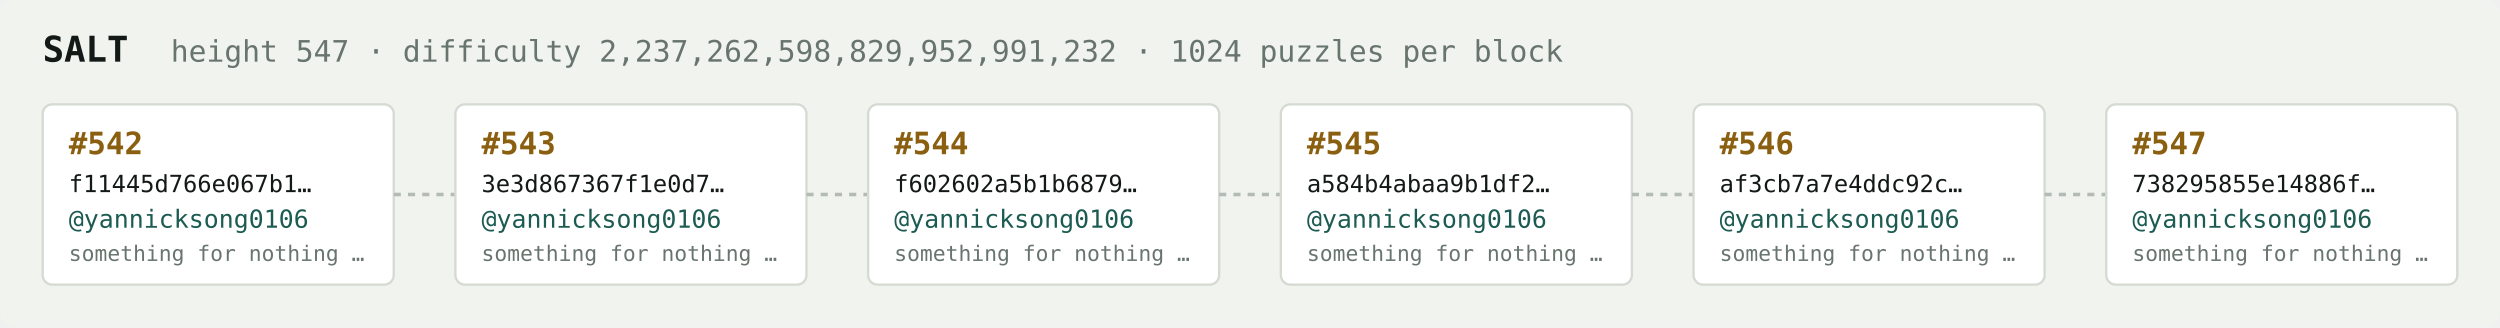
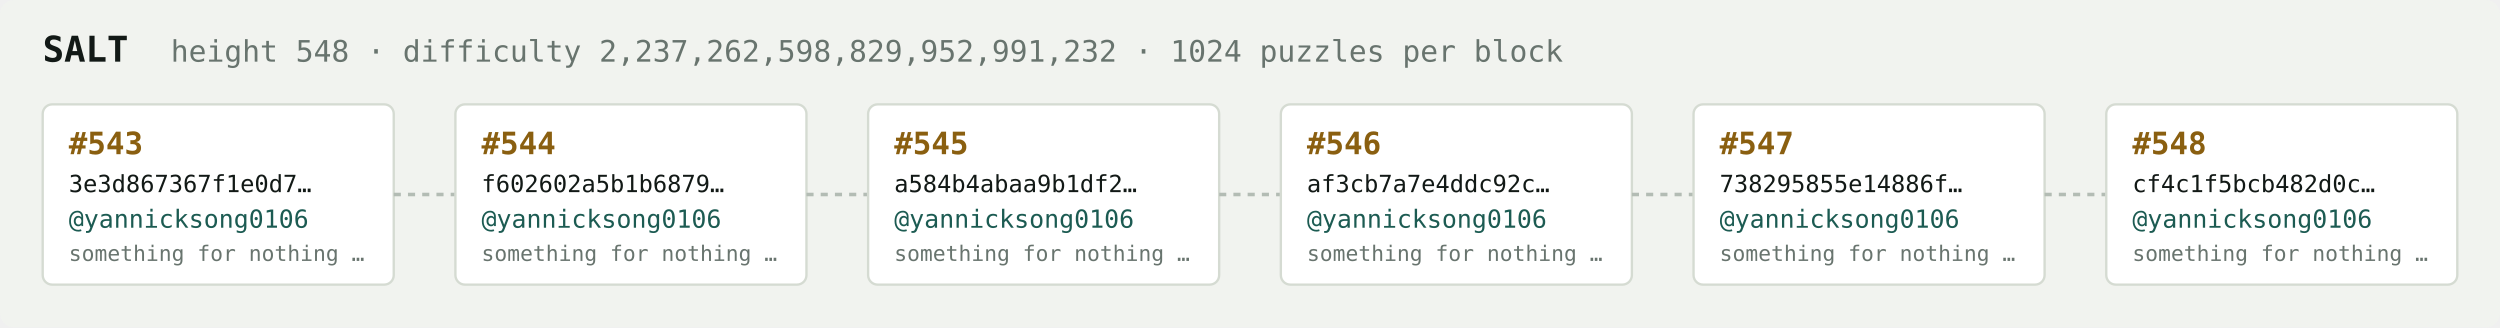
<svg xmlns="http://www.w3.org/2000/svg" width="1054" height="138" viewBox="0 0 1054 138" font-family="ui-monospace,SFMono-Regular,Menlo,monospace">
  <rect fill="#f1f3ef" width="1054" height="138" rx="6" />
  <text x="18" y="26" fill="#121916" font-size="15" font-weight="700">SALT</text>
-   <text x="72" y="26" fill="#68746e" font-size="12.5">height 547 · difficulty 2,237,262,598,829,952,991,232 · 1024 puzzles per block</text>
+   <text x="72" y="26" fill="#68746e" font-size="12.5">height 548 · difficulty 2,237,262,598,829,952,991,232 · 1024 puzzles per block</text>
  <rect x="18" y="44" width="148" height="76" rx="4" fill="#ffffff" stroke="#d5dbd2" stroke-width="1" />
-   <text x="29" y="65" fill="#8a5f10" font-size="13" font-weight="700">#542</text>
-   <text x="29" y="81" fill="#121916" font-size="10">f11445d766e067b1…</text>
+   <text x="29" y="65" fill="#8a5f10" font-size="13" font-weight="700">#543</text>
+   <text x="29" y="81" fill="#121916" font-size="10">3e3d867367f1e0d7…</text>
  <text x="29" y="96" fill="#1c5b52" font-size="10.5">@yannicksong0106</text>
  <text x="29" y="110" fill="#68746e" font-size="9">something for nothing …</text>
  <line x1="166" y1="82.0" x2="192" y2="82.0" stroke="#b3bcb4" stroke-width="1.5" stroke-dasharray="3 3" />
  <rect x="192" y="44" width="148" height="76" rx="4" fill="#ffffff" stroke="#d5dbd2" stroke-width="1" />
-   <text x="203" y="65" fill="#8a5f10" font-size="13" font-weight="700">#543</text>
-   <text x="203" y="81" fill="#121916" font-size="10">3e3d867367f1e0d7…</text>
+   <text x="203" y="65" fill="#8a5f10" font-size="13" font-weight="700">#544</text>
+   <text x="203" y="81" fill="#121916" font-size="10">f602602a5b1b6879…</text>
  <text x="203" y="96" fill="#1c5b52" font-size="10.5">@yannicksong0106</text>
  <text x="203" y="110" fill="#68746e" font-size="9">something for nothing …</text>
  <line x1="340" y1="82.0" x2="366" y2="82.0" stroke="#b3bcb4" stroke-width="1.5" stroke-dasharray="3 3" />
  <rect x="366" y="44" width="148" height="76" rx="4" fill="#ffffff" stroke="#d5dbd2" stroke-width="1" />
-   <text x="377" y="65" fill="#8a5f10" font-size="13" font-weight="700">#544</text>
-   <text x="377" y="81" fill="#121916" font-size="10">f602602a5b1b6879…</text>
+   <text x="377" y="65" fill="#8a5f10" font-size="13" font-weight="700">#545</text>
+   <text x="377" y="81" fill="#121916" font-size="10">a584b4abaa9b1df2…</text>
  <text x="377" y="96" fill="#1c5b52" font-size="10.5">@yannicksong0106</text>
  <text x="377" y="110" fill="#68746e" font-size="9">something for nothing …</text>
  <line x1="514" y1="82.0" x2="540" y2="82.0" stroke="#b3bcb4" stroke-width="1.5" stroke-dasharray="3 3" />
  <rect x="540" y="44" width="148" height="76" rx="4" fill="#ffffff" stroke="#d5dbd2" stroke-width="1" />
-   <text x="551" y="65" fill="#8a5f10" font-size="13" font-weight="700">#545</text>
-   <text x="551" y="81" fill="#121916" font-size="10">a584b4abaa9b1df2…</text>
+   <text x="551" y="65" fill="#8a5f10" font-size="13" font-weight="700">#546</text>
+   <text x="551" y="81" fill="#121916" font-size="10">af3cb7a7e4ddc92c…</text>
  <text x="551" y="96" fill="#1c5b52" font-size="10.5">@yannicksong0106</text>
  <text x="551" y="110" fill="#68746e" font-size="9">something for nothing …</text>
  <line x1="688" y1="82.0" x2="714" y2="82.0" stroke="#b3bcb4" stroke-width="1.5" stroke-dasharray="3 3" />
  <rect x="714" y="44" width="148" height="76" rx="4" fill="#ffffff" stroke="#d5dbd2" stroke-width="1" />
-   <text x="725" y="65" fill="#8a5f10" font-size="13" font-weight="700">#546</text>
-   <text x="725" y="81" fill="#121916" font-size="10">af3cb7a7e4ddc92c…</text>
+   <text x="725" y="65" fill="#8a5f10" font-size="13" font-weight="700">#547</text>
+   <text x="725" y="81" fill="#121916" font-size="10">738295855e14886f…</text>
  <text x="725" y="96" fill="#1c5b52" font-size="10.5">@yannicksong0106</text>
  <text x="725" y="110" fill="#68746e" font-size="9">something for nothing …</text>
  <line x1="862" y1="82.0" x2="888" y2="82.0" stroke="#b3bcb4" stroke-width="1.5" stroke-dasharray="3 3" />
  <rect x="888" y="44" width="148" height="76" rx="4" fill="#ffffff" stroke="#d5dbd2" stroke-width="1" />
-   <text x="899" y="65" fill="#8a5f10" font-size="13" font-weight="700">#547</text>
-   <text x="899" y="81" fill="#121916" font-size="10">738295855e14886f…</text>
+   <text x="899" y="65" fill="#8a5f10" font-size="13" font-weight="700">#548</text>
+   <text x="899" y="81" fill="#121916" font-size="10">cf4c1f5bcb482d0c…</text>
  <text x="899" y="96" fill="#1c5b52" font-size="10.5">@yannicksong0106</text>
  <text x="899" y="110" fill="#68746e" font-size="9">something for nothing …</text>
</svg>
